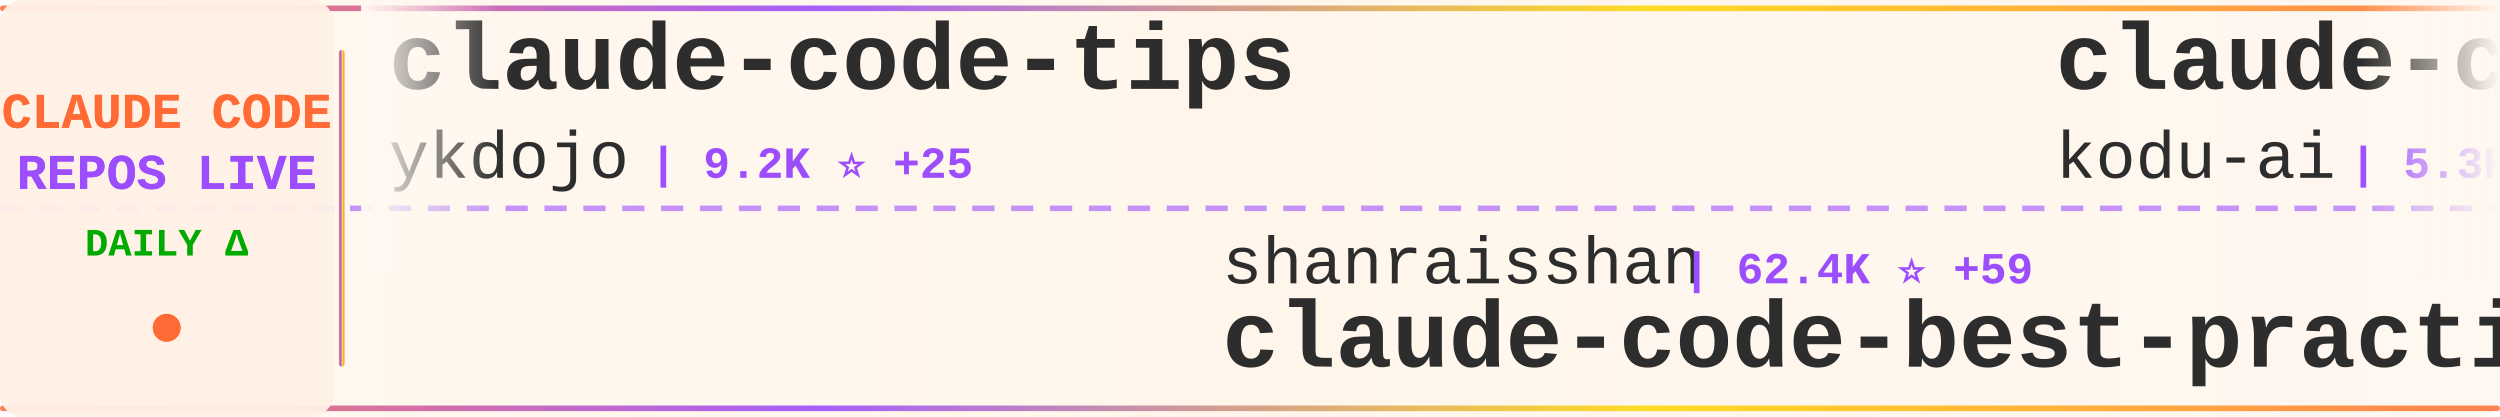
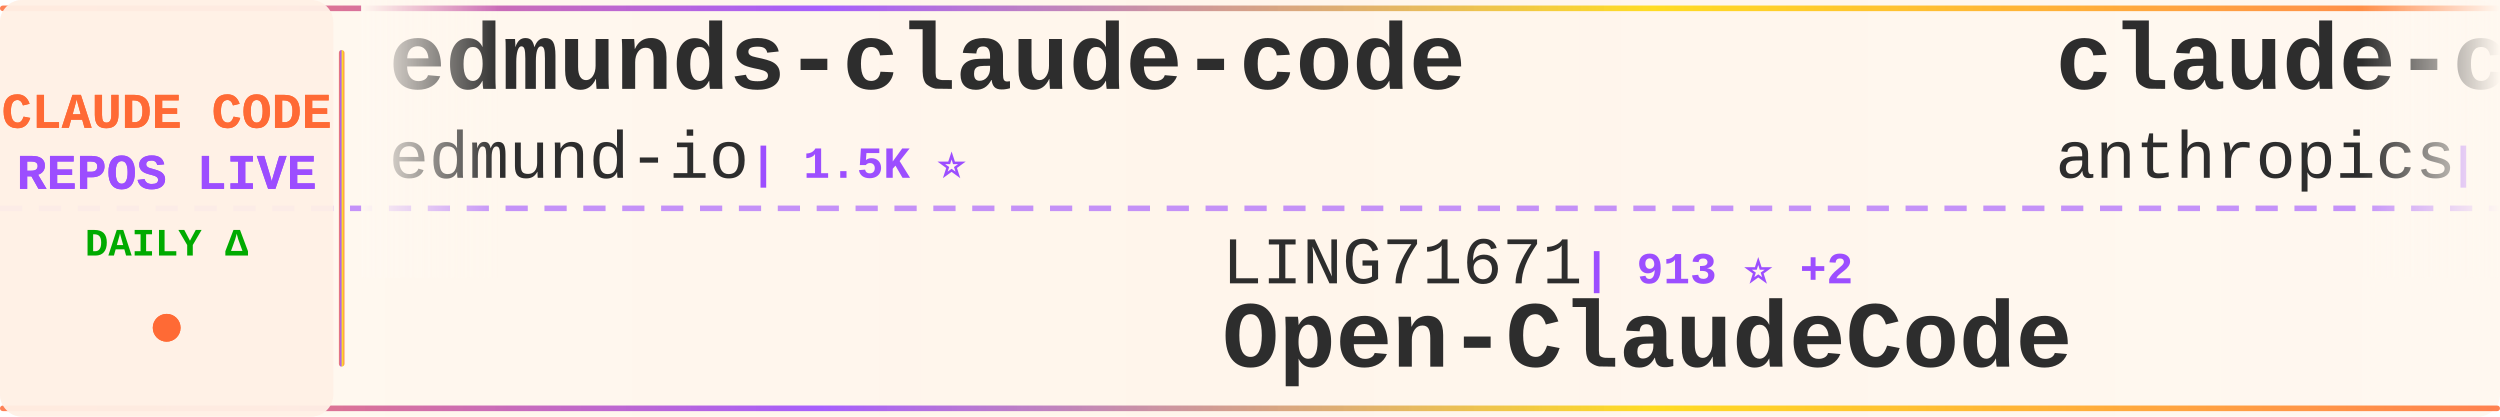
<svg xmlns="http://www.w3.org/2000/svg" width="900" height="150">
  <defs>
    <linearGradient id="tickerBg" x1="0%" y1="0%" x2="100%" y2="0%">
      <stop offset="0%" style="stop-color:#fff8f0;stop-opacity:0.98" />
      <stop offset="50%" style="stop-color:#fff5eb;stop-opacity:1" />
      <stop offset="100%" style="stop-color:#fff8f0;stop-opacity:0.98" />
    </linearGradient>
    <linearGradient id="borderGrad" x1="0%" y1="0%" x2="100%" y2="0%">
      <stop offset="0%" style="stop-color:#FF6B35;stop-opacity:0.85">
        <animate attributeName="stop-opacity" values="0.85;1;0.85" dur="2s" repeatCount="indefinite" />
      </stop>
      <stop offset="33%" style="stop-color:#9C4EFF;stop-opacity:0.9">
        <animate attributeName="stop-opacity" values="0.9;1;0.9" dur="2.2s" repeatCount="indefinite" />
      </stop>
      <stop offset="66%" style="stop-color:#FFD700;stop-opacity:0.85">
        <animate attributeName="stop-opacity" values="0.85;1;0.85" dur="1.8s" repeatCount="indefinite" />
      </stop>
      <stop offset="100%" style="stop-color:#FF6B35;stop-opacity:0.85">
        <animate attributeName="stop-opacity" values="0.85;1;0.85" dur="2s" repeatCount="indefinite" />
      </stop>
    </linearGradient>
    <filter id="textGlow">
      <feGaussianBlur stdDeviation="0.15" result="coloredBlur" />
      <feMerge>
        <feMergeNode in="coloredBlur" />
        <feMergeNode in="SourceGraphic" />
      </feMerge>
    </filter>
    <filter id="metricGlow">
      <feGaussianBlur stdDeviation="0.2" result="coloredBlur" />
      <feMerge>
        <feMergeNode in="coloredBlur" />
        <feMergeNode in="SourceGraphic" />
      </feMerge>
    </filter>
    <linearGradient id="leftFade" x1="0%" y1="0%" x2="100%" y2="0%">
      <stop offset="0%" style="stop-color:#fff8f0;stop-opacity:1" />
      <stop offset="100%" style="stop-color:#fff8f0;stop-opacity:0" />
    </linearGradient>
    <linearGradient id="rightFade" x1="0%" y1="0%" x2="100%" y2="0%">
      <stop offset="0%" style="stop-color:#fff8f0;stop-opacity:0" />
      <stop offset="100%" style="stop-color:#fff8f0;stop-opacity:1" />
    </linearGradient>
  </defs>
  <rect width="900" height="150" fill="url(#tickerBg)" rx="8" />
  <rect x="0" y="2" width="900" height="2" fill="url(#borderGrad)" rx="1" />
  <rect x="0" y="146" width="900" height="2" fill="url(#borderGrad)" rx="1" />
  <line x1="0" y1="75" x2="900" y2="75" stroke="#9C4EFF" stroke-width="2" stroke-dasharray="8 6" opacity="0.6" />
  <rect x="0" y="0" width="120" height="150" fill="#fff0e6" opacity="0.95" rx="8" />
  <text x="60" y="46" font-family="'Courier New', monospace" font-size="18" font-weight="bold" fill="#FF6B35" text-anchor="middle" filter="url(#textGlow)">
    CLAUDE CODE
  </text>
  <text x="60" y="68" font-family="'Courier New', monospace" font-size="18" font-weight="bold" fill="#9C4EFF" text-anchor="middle" filter="url(#textGlow)">
    REPOS LIVE
  </text>
  <text x="60" y="92" font-family="'Courier New', monospace" font-size="14" font-weight="bold" fill="#00aa00" text-anchor="middle">
    DAILY Δ
  </text>
  <circle cx="60" cy="118" r="5" fill="#FF6B35" filter="url(#metricGlow)">
    <animate attributeName="r" values="4;6;4" dur="1.5s" repeatCount="indefinite" />
    <animate attributeName="opacity" values="0.6;1;0.6" dur="1.5s" repeatCount="indefinite" />
  </circle>
  <rect x="122" y="18" width="2" height="114" fill="url(#borderGrad)" rx="1" />
  <clipPath id="tickerClip">
    <rect x="130" y="0" width="770" height="150" />
  </clipPath>
  <g clip-path="url(#tickerClip)">
    <g id="tickerItems">
      <animateTransform attributeName="transform" attributeType="XML" type="translate" from="0 0" to="-3000 0" dur="54s" repeatCount="indefinite" />
      <g transform="translate(0, 0)">
-         <text x="140" y="32" font-family="'Courier New', monospace" font-size="34" font-weight="bold" fill="#2d2d2d">claude-code-tips</text>
-         <text x="140" y="64" font-family="'Courier New', monospace" font-size="24" font-weight="normal" fill="#2d2d2d" opacity="1.0">ykdojo</text>
-         <text x="234" y="64" font-family="'Courier New', monospace" font-size="16" font-weight="bold" fill="#9C4EFF"> | 9.2K ⭐ +25</text>
+         <text x="140" y="32" font-family="'Courier New', monospace" font-size="34" font-weight="bold" fill="#2d2d2d">edmunds-claude-code</text>
+         <text x="140" y="64" font-family="'Courier New', monospace" font-size="24" font-weight="normal" fill="#2d2d2d" opacity="1.0">edmund-io</text>
+         <text x="270" y="64" font-family="'Courier New', monospace" font-size="16" font-weight="bold" fill="#9C4EFF"> | 1.5K ⭐</text>
      </g>
      <g transform="translate(300, 0)">
-         <text x="140" y="102" font-family="'Courier New', monospace" font-size="24" font-weight="normal" fill="#2d2d2d" opacity="1.0">shanraisshan</text>
-         <text x="306" y="102" font-family="'Courier New', monospace" font-size="16" font-weight="bold" fill="#9C4EFF"> | 62.4K ⭐ +59</text>
-         <text x="140" y="132" font-family="'Courier New', monospace" font-size="34" font-weight="bold" fill="#2d2d2d">claude-code-best-practic...</text>
+         <text x="140" y="102" font-family="'Courier New', monospace" font-size="24" font-weight="normal" fill="#2d2d2d" opacity="1.0">LING71671</text>
+         <text x="270" y="102" font-family="'Courier New', monospace" font-size="16" font-weight="bold" fill="#9C4EFF"> | 913 ⭐ +2</text>
+         <text x="140" y="132" font-family="'Courier New', monospace" font-size="34" font-weight="bold" fill="#2d2d2d">Open-ClaudeCode</text>
      </g>
      <g transform="translate(600, 0)">
-         <text x="140" y="32" font-family="'Courier New', monospace" font-size="34" font-weight="bold" fill="#2d2d2d">claude-coder</text>
-         <text x="140" y="64" font-family="'Courier New', monospace" font-size="24" font-weight="normal" fill="#2d2d2d" opacity="1.0">kodu-ai</text>
-         <text x="246" y="64" font-family="'Courier New', monospace" font-size="16" font-weight="bold" fill="#9C4EFF"> | 5.3K ⭐</text>
+         <text x="140" y="32" font-family="'Courier New', monospace" font-size="34" font-weight="bold" fill="#2d2d2d">claude-code-security-rev...</text>
+         <text x="140" y="64" font-family="'Courier New', monospace" font-size="24" font-weight="normal" fill="#2d2d2d" opacity="1.0">anthropics</text>
+         <text x="282" y="64" font-family="'Courier New', monospace" font-size="16" font-weight="bold" fill="#9C4EFF"> | 5.5K ⭐ +7</text>
      </g>
      <g transform="translate(900, 0)">
+         <text x="140" y="102" font-family="'Courier New', monospace" font-size="24" font-weight="normal" fill="#2d2d2d" opacity="1.0">Piebald-AI</text>
+         <text x="282" y="102" font-family="'Courier New', monospace" font-size="16" font-weight="bold" fill="#9C4EFF"> | 11.7K ⭐ +26</text>
+         <text x="140" y="132" font-family="'Courier New', monospace" font-size="34" font-weight="bold" fill="#2d2d2d">claude-code-system-promp...</text>
+       </g>
+       <g transform="translate(1200, 0)">
+         <text x="140" y="32" font-family="'Courier New', monospace" font-size="34" font-weight="bold" fill="#2d2d2d">claude-code-guide</text>
+         <text x="140" y="64" font-family="'Courier New', monospace" font-size="24" font-weight="normal" fill="#2d2d2d" opacity="1.0">Cranot</text>
+         <text x="234" y="64" font-family="'Courier New', monospace" font-size="16" font-weight="bold" fill="#9C4EFF"> | 2.8K ⭐ +1</text>
+       </g>
+       <g transform="translate(1500, 0)">
        <text x="140" y="102" font-family="'Courier New', monospace" font-size="24" font-weight="normal" fill="#2d2d2d" opacity="1.0">feiskyer</text>
        <text x="258" y="102" font-family="'Courier New', monospace" font-size="16" font-weight="bold" fill="#9C4EFF"> | 1.6K ⭐ +1</text>
        <text x="140" y="132" font-family="'Courier New', monospace" font-size="34" font-weight="bold" fill="#2d2d2d">claude-code-settings</text>
      </g>
-       <g transform="translate(1200, 0)">
-         <text x="140" y="32" font-family="'Courier New', monospace" font-size="34" font-weight="bold" fill="#2d2d2d">Claude-Code-Game-Studios</text>
-         <text x="140" y="64" font-family="'Courier New', monospace" font-size="24" font-weight="normal" fill="#2d2d2d" opacity="1.0">Donchitos</text>
-         <text x="270" y="64" font-family="'Courier New', monospace" font-size="16" font-weight="bold" fill="#9C4EFF"> | 22.8K ⭐ +25</text>
-       </g>
-       <g transform="translate(1500, 0)">
-         <text x="140" y="102" font-family="'Courier New', monospace" font-size="24" font-weight="normal" fill="#2d2d2d" opacity="1.0">alirezarezvani</text>
-         <text x="330" y="102" font-family="'Courier New', monospace" font-size="16" font-weight="bold" fill="#9C4EFF"> | 22.0K ⭐ +202</text>
-         <text x="140" y="132" font-family="'Courier New', monospace" font-size="34" font-weight="bold" fill="#2d2d2d">claude-skills</text>
-       </g>
      <g transform="translate(1800, 0)">
-         <text x="140" y="32" font-family="'Courier New', monospace" font-size="34" font-weight="bold" fill="#2d2d2d">claude-code-proxy</text>
-         <text x="140" y="64" font-family="'Courier New', monospace" font-size="24" font-weight="normal" fill="#2d2d2d" opacity="1.0">1rgs</text>
-         <text x="210" y="64" font-family="'Courier New', monospace" font-size="16" font-weight="bold" fill="#9C4EFF"> | 3.7K ⭐</text>
+         <text x="140" y="32" font-family="'Courier New', monospace" font-size="34" font-weight="bold" fill="#2d2d2d">claude-code-ultimate-gui...</text>
+         <text x="140" y="64" font-family="'Courier New', monospace" font-size="24" font-weight="normal" fill="#2d2d2d" opacity="1.0">FlorianBruniaux</text>
+         <text x="342" y="64" font-family="'Courier New', monospace" font-size="16" font-weight="bold" fill="#9C4EFF"> | 5.4K ⭐ +10</text>
      </g>
      <g transform="translate(2100, 0)">
-         <text x="140" y="102" font-family="'Courier New', monospace" font-size="24" font-weight="normal" fill="#2d2d2d" opacity="1.0">shareAI-lab</text>
-         <text x="294" y="102" font-family="'Courier New', monospace" font-size="16" font-weight="bold" fill="#9C4EFF"> | 70.6K ⭐ +127</text>
-         <text x="140" y="132" font-family="'Courier New', monospace" font-size="34" font-weight="bold" fill="#2d2d2d">learn-claude-code</text>
+         <text x="140" y="102" font-family="'Courier New', monospace" font-size="24" font-weight="normal" fill="#2d2d2d" opacity="1.0">sugyan</text>
+         <text x="234" y="102" font-family="'Courier New', monospace" font-size="16" font-weight="bold" fill="#9C4EFF"> | 1.1K ⭐ +1</text>
+         <text x="140" y="132" font-family="'Courier New', monospace" font-size="34" font-weight="bold" fill="#2d2d2d">claude-code-webui</text>
      </g>
      <g transform="translate(2400, 0)">
-         <text x="140" y="32" font-family="'Courier New', monospace" font-size="34" font-weight="bold" fill="#2d2d2d">claude-code-showcase</text>
-         <text x="140" y="64" font-family="'Courier New', monospace" font-size="24" font-weight="normal" fill="#2d2d2d" opacity="1.0">ChrisWiles</text>
-         <text x="282" y="64" font-family="'Courier New', monospace" font-size="16" font-weight="bold" fill="#9C4EFF"> | 6.0K ⭐ +1</text>
+         <text x="140" y="32" font-family="'Courier New', monospace" font-size="34" font-weight="bold" fill="#2d2d2d">how-claude-code-works</text>
+         <text x="140" y="64" font-family="'Courier New', monospace" font-size="24" font-weight="normal" fill="#2d2d2d" opacity="1.0">Windy3f3f3f3f</text>
+         <text x="318" y="64" font-family="'Courier New', monospace" font-size="16" font-weight="bold" fill="#9C4EFF"> | 3.1K ⭐ +17</text>
      </g>
      <g transform="translate(2700, 0)">
-         <text x="140" y="102" font-family="'Courier New', monospace" font-size="24" font-weight="normal" fill="#2d2d2d" opacity="1.0">huangjia2019</text>
-         <text x="306" y="102" font-family="'Courier New', monospace" font-size="16" font-weight="bold" fill="#9C4EFF"> | 966 ⭐ +7</text>
-         <text x="140" y="132" font-family="'Courier New', monospace" font-size="34" font-weight="bold" fill="#2d2d2d">claude-code-engineering</text>
+         <text x="140" y="102" font-family="'Courier New', monospace" font-size="24" font-weight="normal" fill="#2d2d2d" opacity="1.0">KPR111</text>
+         <text x="234" y="102" font-family="'Courier New', monospace" font-size="16" font-weight="bold" fill="#9C4EFF"> | 18 ⭐</text>
+         <text x="140" y="132" font-family="'Courier New', monospace" font-size="34" font-weight="bold" fill="#2d2d2d">Claude-Code</text>
      </g>
      <g transform="translate(3000, 0)">
-         <text x="140" y="32" font-family="'Courier New', monospace" font-size="34" font-weight="bold" fill="#2d2d2d">claude-code-tips</text>
-         <text x="140" y="64" font-family="'Courier New', monospace" font-size="24" font-weight="normal" fill="#2d2d2d" opacity="1.0">ykdojo</text>
-         <text x="234" y="64" font-family="'Courier New', monospace" font-size="16" font-weight="bold" fill="#9C4EFF"> | 9.2K ⭐ +25</text>
+         <text x="140" y="32" font-family="'Courier New', monospace" font-size="34" font-weight="bold" fill="#2d2d2d">edmunds-claude-code</text>
+         <text x="140" y="64" font-family="'Courier New', monospace" font-size="24" font-weight="normal" fill="#2d2d2d" opacity="1.0">edmund-io</text>
+         <text x="270" y="64" font-family="'Courier New', monospace" font-size="16" font-weight="bold" fill="#9C4EFF"> | 1.5K ⭐</text>
      </g>
      <g transform="translate(3300, 0)">
-         <text x="140" y="102" font-family="'Courier New', monospace" font-size="24" font-weight="normal" fill="#2d2d2d" opacity="1.0">shanraisshan</text>
-         <text x="306" y="102" font-family="'Courier New', monospace" font-size="16" font-weight="bold" fill="#9C4EFF"> | 62.4K ⭐ +59</text>
-         <text x="140" y="132" font-family="'Courier New', monospace" font-size="34" font-weight="bold" fill="#2d2d2d">claude-code-best-practic...</text>
+         <text x="140" y="102" font-family="'Courier New', monospace" font-size="24" font-weight="normal" fill="#2d2d2d" opacity="1.0">LING71671</text>
+         <text x="270" y="102" font-family="'Courier New', monospace" font-size="16" font-weight="bold" fill="#9C4EFF"> | 913 ⭐ +2</text>
+         <text x="140" y="132" font-family="'Courier New', monospace" font-size="34" font-weight="bold" fill="#2d2d2d">Open-ClaudeCode</text>
      </g>
      <g transform="translate(3600, 0)">
-         <text x="140" y="32" font-family="'Courier New', monospace" font-size="34" font-weight="bold" fill="#2d2d2d">claude-coder</text>
-         <text x="140" y="64" font-family="'Courier New', monospace" font-size="24" font-weight="normal" fill="#2d2d2d" opacity="1.0">kodu-ai</text>
-         <text x="246" y="64" font-family="'Courier New', monospace" font-size="16" font-weight="bold" fill="#9C4EFF"> | 5.3K ⭐</text>
+         <text x="140" y="32" font-family="'Courier New', monospace" font-size="34" font-weight="bold" fill="#2d2d2d">claude-code-security-rev...</text>
+         <text x="140" y="64" font-family="'Courier New', monospace" font-size="24" font-weight="normal" fill="#2d2d2d" opacity="1.0">anthropics</text>
+         <text x="282" y="64" font-family="'Courier New', monospace" font-size="16" font-weight="bold" fill="#9C4EFF"> | 5.5K ⭐ +7</text>
      </g>
      <g transform="translate(3900, 0)">
-         <text x="140" y="102" font-family="'Courier New', monospace" font-size="24" font-weight="normal" fill="#2d2d2d" opacity="1.0">feiskyer</text>
-         <text x="258" y="102" font-family="'Courier New', monospace" font-size="16" font-weight="bold" fill="#9C4EFF"> | 1.6K ⭐ +1</text>
-         <text x="140" y="132" font-family="'Courier New', monospace" font-size="34" font-weight="bold" fill="#2d2d2d">claude-code-settings</text>
+         <text x="140" y="102" font-family="'Courier New', monospace" font-size="24" font-weight="normal" fill="#2d2d2d" opacity="1.0">Piebald-AI</text>
+         <text x="282" y="102" font-family="'Courier New', monospace" font-size="16" font-weight="bold" fill="#9C4EFF"> | 11.7K ⭐ +26</text>
+         <text x="140" y="132" font-family="'Courier New', monospace" font-size="34" font-weight="bold" fill="#2d2d2d">claude-code-system-promp...</text>
      </g>
    </g>
  </g>
  <rect x="130" y="0" width="50" height="100" fill="url(#leftFade)" />
  <rect x="850" y="0" width="50" height="100" fill="url(#rightFade)" />
</svg>
